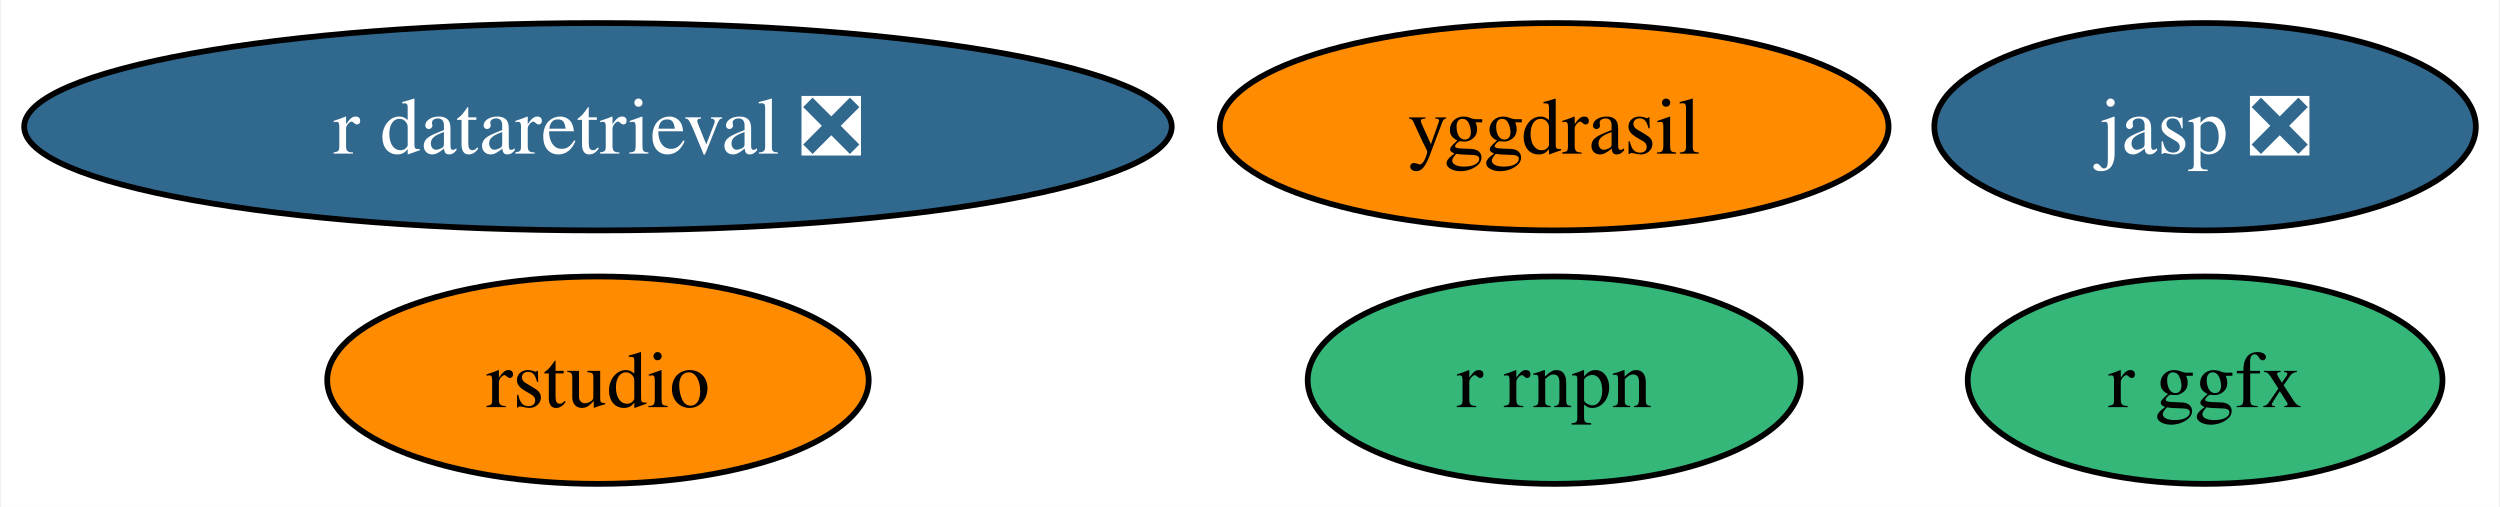
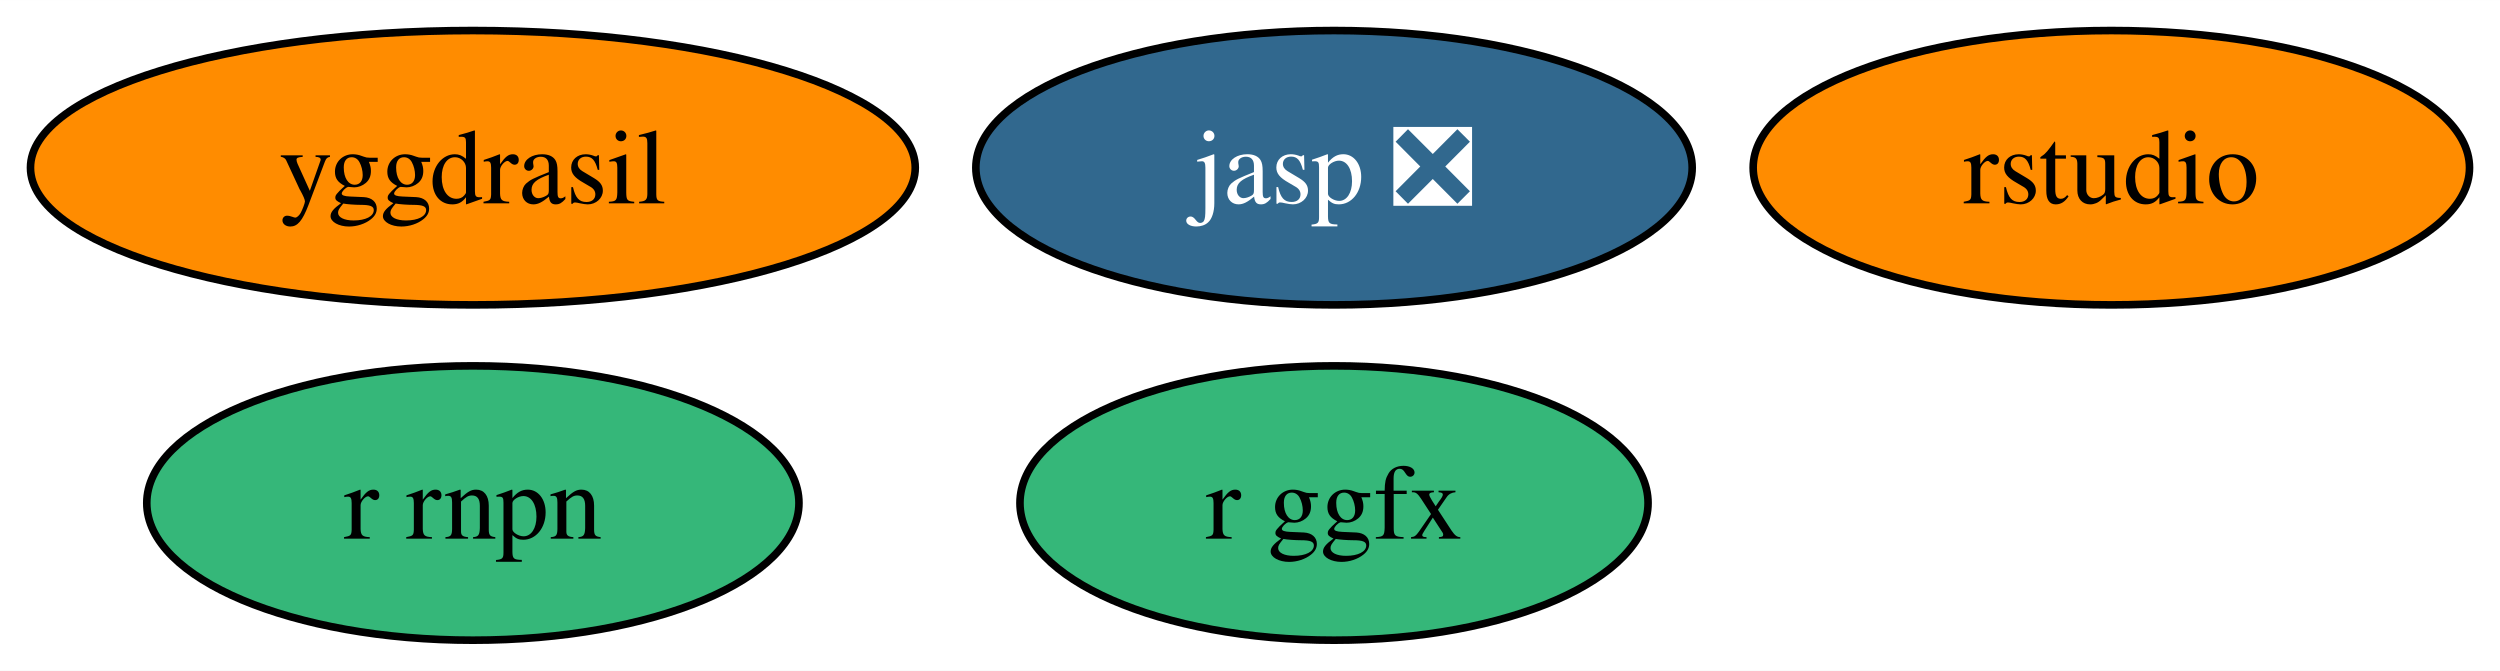
- <svg xmlns="http://www.w3.org/2000/svg" xmlns:xlink="http://www.w3.org/1999/xlink" width="434pt" height="88pt" viewBox="0.00 0.00 433.61 88.00">
+ <svg xmlns="http://www.w3.org/2000/svg" xmlns:xlink="http://www.w3.org/1999/xlink" width="328pt" height="88pt" viewBox="0.00 0.00 328.05 88.00">
  <g id="graph0" class="graph" transform="scale(1 1) rotate(0) translate(4 84)">
-     <polygon fill="white" stroke="none" points="-4,4 -4,-84 429.61,-84 429.61,4 -4,4" />
+     <polygon fill="white" stroke="none" points="-4,4 -4,-84 324.05,-84 324.05,4 -4,4" />
    <g id="node1" class="node">
      <g id="a_node1">
        <a xlink:href="https://github.com/conda-forge/yggdrasil-feedstock" xlink:title="yggdrasil">
-           <ellipse fill="#ff8c00" stroke="black" cx="265.61" cy="-62" rx="58.05" ry="18" />
-           <text text-anchor="middle" x="265.61" y="-57.33" font-family="Times,serif" font-size="14.00">yggdrasil</text>
+           <ellipse fill="#ff8c00" stroke="black" cx="58.05" cy="-62" rx="58.05" ry="18" />
+           <text text-anchor="middle" x="58.05" y="-57.33" font-family="Times,serif" font-size="14.00">yggdrasil</text>
        </a>
      </g>
    </g>
    <g id="node2" class="node">
      <g id="a_node2">
        <a xlink:href="https://github.com/conda-forge/jasp-feedstock/pull/22" xlink:title="jasp ❎">
-           <ellipse fill="#31688e" stroke="black" cx="378.61" cy="-62" rx="47" ry="18" />
-           <text text-anchor="middle" x="378.61" y="-57.33" font-family="Times,serif" font-size="14.00" fill="white">jasp ❎</text>
+           <ellipse fill="#31688e" stroke="black" cx="171.05" cy="-62" rx="47" ry="18" />
+           <text text-anchor="middle" x="171.05" y="-57.33" font-family="Times,serif" font-size="14.00" fill="white">jasp ❎</text>
        </a>
      </g>
    </g>
    <g id="node3" class="node">
      <g id="a_node3">
        <a xlink:href="https://github.com/conda-forge/rstudio-feedstock" xlink:title="rstudio">
-           <ellipse fill="#ff8c00" stroke="black" cx="99.61" cy="-18" rx="47" ry="18" />
-           <text text-anchor="middle" x="99.61" y="-13.32" font-family="Times,serif" font-size="14.00">rstudio</text>
+           <ellipse fill="#ff8c00" stroke="black" cx="273.05" cy="-62" rx="47" ry="18" />
+           <text text-anchor="middle" x="273.05" y="-57.33" font-family="Times,serif" font-size="14.00">rstudio</text>
        </a>
      </g>
    </g>
    <g id="node4" class="node">
      <g id="a_node4">
-         <a xlink:href="https://github.com/conda-forge/r-dataretrieval-feedstock/pull/2" xlink:title="r dataretrieval ❎">
-           <ellipse fill="#31688e" stroke="black" cx="99.61" cy="-62" rx="99.61" ry="18" />
-           <text text-anchor="middle" x="99.61" y="-57.33" font-family="Times,serif" font-size="14.00" fill="white">r dataretrieval ❎</text>
+         <a xlink:href="https://github.com/conda-forge/r-rnpn-feedstock" xlink:title="r rnpn">
+           <ellipse fill="#35b779" stroke="black" cx="58.05" cy="-18" rx="42.79" ry="18" />
+           <text text-anchor="middle" x="58.05" y="-13.32" font-family="Times,serif" font-size="14.00">r rnpn</text>
        </a>
      </g>
    </g>
    <g id="node5" class="node">
      <g id="a_node5">
-         <a xlink:href="https://github.com/conda-forge/r-rnpn-feedstock" xlink:title="r rnpn">
-           <ellipse fill="#35b779" stroke="black" cx="265.61" cy="-18" rx="42.79" ry="18" />
-           <text text-anchor="middle" x="265.61" y="-13.32" font-family="Times,serif" font-size="14.00">r rnpn</text>
-         </a>
-       </g>
-     </g>
-     <g id="node6" class="node">
-       <g id="a_node6">
        <a xlink:href="https://github.com/conda-forge/r-ggfx-feedstock" xlink:title="r ggfx">
-           <ellipse fill="#35b779" stroke="black" cx="378.61" cy="-18" rx="41.21" ry="18" />
-           <text text-anchor="middle" x="378.61" y="-13.32" font-family="Times,serif" font-size="14.00">r ggfx</text>
+           <ellipse fill="#35b779" stroke="black" cx="171.05" cy="-18" rx="41.21" ry="18" />
+           <text text-anchor="middle" x="171.05" y="-13.32" font-family="Times,serif" font-size="14.00">r ggfx</text>
        </a>
      </g>
    </g>
  </g>
</svg>
